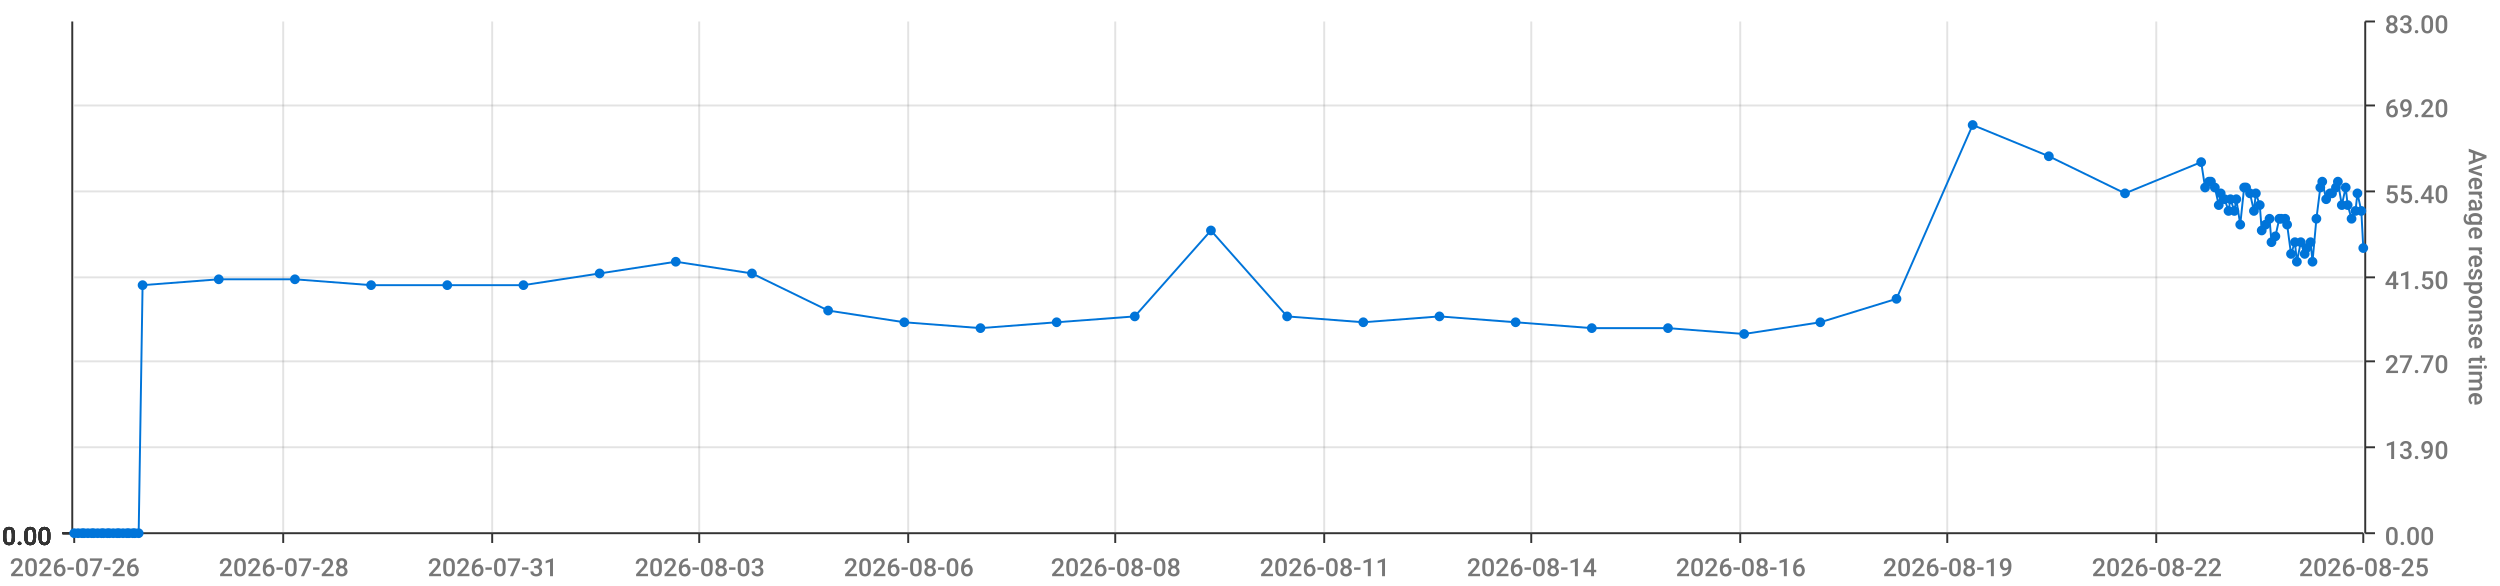
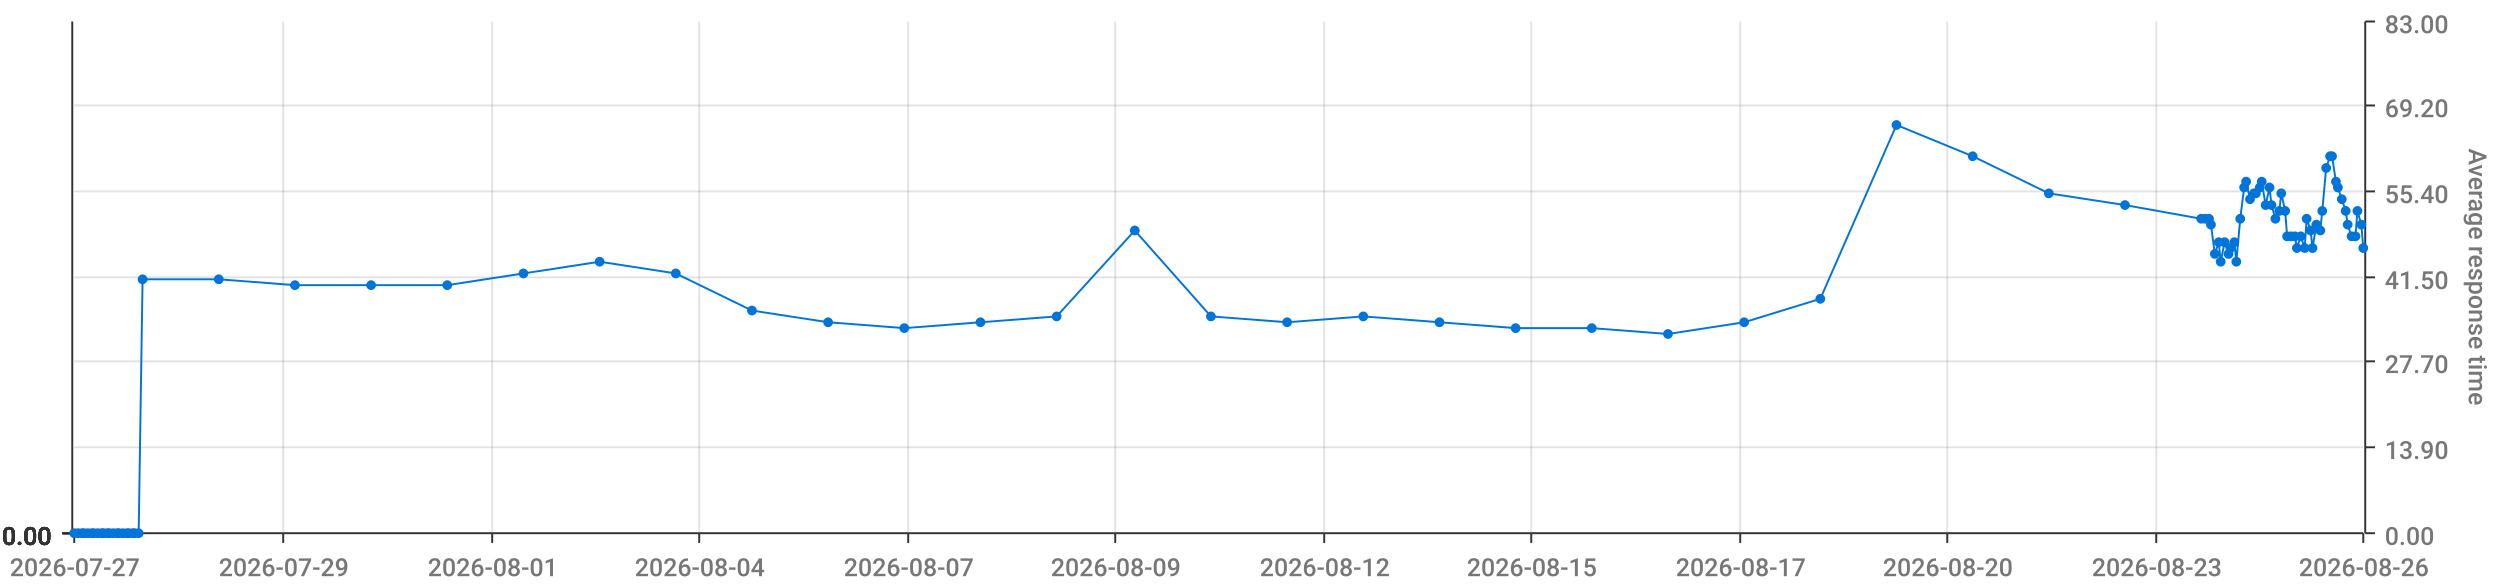
<svg xmlns="http://www.w3.org/2000/svg" viewBox="0 0 1280 300">
  <path d="M 0 0 L 1280 0 L 1280 300 L 0 300 L 0 0" style="stroke-width:0;stroke:rgba(255,255,255,1.0);fill:rgba(255,255,255,0.0)" />
  <path d="M 38 11 L 1210 11 L 1210 273 L 38 273 L 38 11" style="stroke-width:0;stroke:rgba(255,255,255,1.0);fill:rgba(255,255,255,0.0)" />
  <path d="M 38 273 L 1210 273" style="stroke-width:1;stroke:rgba(51,51,51,1.0);fill:rgba(255,255,255,0.0)" />
  <path d="M 38 273 L 38 278" style="stroke-width:1;stroke:rgba(51,51,51,1.0);fill:rgba(255,255,255,0.0)" />
-   <text x="5" y="295" style="stroke-width:0;stroke:none;fill:rgba(119,119,119,1.0);font-size:12.8px;font-family:'Roboto Medium',sans-serif">2026-07-26</text>
+   <text x="5" y="295" style="stroke-width:0;stroke:none;fill:rgba(119,119,119,1.0);font-size:12.8px;font-family:'Roboto Medium',sans-serif">2026-07-27</text>
  <path d="M 145 273 L 145 278" style="stroke-width:1;stroke:rgba(51,51,51,1.0);fill:rgba(255,255,255,0.0)" />
-   <text x="112" y="295" style="stroke-width:0;stroke:none;fill:rgba(119,119,119,1.0);font-size:12.8px;font-family:'Roboto Medium',sans-serif">2026-07-28</text>
+   <text x="112" y="295" style="stroke-width:0;stroke:none;fill:rgba(119,119,119,1.0);font-size:12.8px;font-family:'Roboto Medium',sans-serif">2026-07-29</text>
  <path d="M 252 273 L 252 278" style="stroke-width:1;stroke:rgba(51,51,51,1.0);fill:rgba(255,255,255,0.0)" />
-   <text x="219" y="295" style="stroke-width:0;stroke:none;fill:rgba(119,119,119,1.0);font-size:12.8px;font-family:'Roboto Medium',sans-serif">2026-07-31</text>
+   <text x="219" y="295" style="stroke-width:0;stroke:none;fill:rgba(119,119,119,1.0);font-size:12.8px;font-family:'Roboto Medium',sans-serif">2026-08-01</text>
  <path d="M 358 273 L 358 278" style="stroke-width:1;stroke:rgba(51,51,51,1.0);fill:rgba(255,255,255,0.0)" />
-   <text x="325" y="295" style="stroke-width:0;stroke:none;fill:rgba(119,119,119,1.0);font-size:12.8px;font-family:'Roboto Medium',sans-serif">2026-08-03</text>
+   <text x="325" y="295" style="stroke-width:0;stroke:none;fill:rgba(119,119,119,1.0);font-size:12.8px;font-family:'Roboto Medium',sans-serif">2026-08-04</text>
  <path d="M 465 273 L 465 278" style="stroke-width:1;stroke:rgba(51,51,51,1.0);fill:rgba(255,255,255,0.0)" />
-   <text x="432" y="295" style="stroke-width:0;stroke:none;fill:rgba(119,119,119,1.0);font-size:12.8px;font-family:'Roboto Medium',sans-serif">2026-08-06</text>
+   <text x="432" y="295" style="stroke-width:0;stroke:none;fill:rgba(119,119,119,1.0);font-size:12.8px;font-family:'Roboto Medium',sans-serif">2026-08-07</text>
  <path d="M 571 273 L 571 278" style="stroke-width:1;stroke:rgba(51,51,51,1.0);fill:rgba(255,255,255,0.0)" />
-   <text x="538" y="295" style="stroke-width:0;stroke:none;fill:rgba(119,119,119,1.0);font-size:12.8px;font-family:'Roboto Medium',sans-serif">2026-08-08</text>
+   <text x="538" y="295" style="stroke-width:0;stroke:none;fill:rgba(119,119,119,1.0);font-size:12.8px;font-family:'Roboto Medium',sans-serif">2026-08-09</text>
  <path d="M 678 273 L 678 278" style="stroke-width:1;stroke:rgba(51,51,51,1.0);fill:rgba(255,255,255,0.0)" />
-   <text x="645" y="295" style="stroke-width:0;stroke:none;fill:rgba(119,119,119,1.0);font-size:12.8px;font-family:'Roboto Medium',sans-serif">2026-08-11</text>
+   <text x="645" y="295" style="stroke-width:0;stroke:none;fill:rgba(119,119,119,1.0);font-size:12.8px;font-family:'Roboto Medium',sans-serif">2026-08-12</text>
  <path d="M 784 273 L 784 278" style="stroke-width:1;stroke:rgba(51,51,51,1.0);fill:rgba(255,255,255,0.0)" />
-   <text x="751" y="295" style="stroke-width:0;stroke:none;fill:rgba(119,119,119,1.0);font-size:12.8px;font-family:'Roboto Medium',sans-serif">2026-08-14</text>
+   <text x="751" y="295" style="stroke-width:0;stroke:none;fill:rgba(119,119,119,1.0);font-size:12.8px;font-family:'Roboto Medium',sans-serif">2026-08-15</text>
  <path d="M 891 273 L 891 278" style="stroke-width:1;stroke:rgba(51,51,51,1.0);fill:rgba(255,255,255,0.0)" />
-   <text x="858" y="295" style="stroke-width:0;stroke:none;fill:rgba(119,119,119,1.0);font-size:12.8px;font-family:'Roboto Medium',sans-serif">2026-08-16</text>
+   <text x="858" y="295" style="stroke-width:0;stroke:none;fill:rgba(119,119,119,1.0);font-size:12.8px;font-family:'Roboto Medium',sans-serif">2026-08-17</text>
  <path d="M 997 273 L 997 278" style="stroke-width:1;stroke:rgba(51,51,51,1.0);fill:rgba(255,255,255,0.0)" />
-   <text x="964" y="295" style="stroke-width:0;stroke:none;fill:rgba(119,119,119,1.0);font-size:12.8px;font-family:'Roboto Medium',sans-serif">2026-08-19</text>
+   <text x="964" y="295" style="stroke-width:0;stroke:none;fill:rgba(119,119,119,1.0);font-size:12.8px;font-family:'Roboto Medium',sans-serif">2026-08-20</text>
  <path d="M 1104 273 L 1104 278" style="stroke-width:1;stroke:rgba(51,51,51,1.0);fill:rgba(255,255,255,0.0)" />
-   <text x="1071" y="295" style="stroke-width:0;stroke:none;fill:rgba(119,119,119,1.0);font-size:12.8px;font-family:'Roboto Medium',sans-serif">2026-08-22</text>
+   <text x="1071" y="295" style="stroke-width:0;stroke:none;fill:rgba(119,119,119,1.0);font-size:12.8px;font-family:'Roboto Medium',sans-serif">2026-08-23</text>
  <path d="M 1210 273 L 1210 278" style="stroke-width:1;stroke:rgba(51,51,51,1.0);fill:rgba(255,255,255,0.0)" />
-   <text x="1177" y="295" style="stroke-width:0;stroke:none;fill:rgba(119,119,119,1.0);font-size:12.8px;font-family:'Roboto Medium',sans-serif">2026-08-25</text>
+   <text x="1177" y="295" style="stroke-width:0;stroke:none;fill:rgba(119,119,119,1.0);font-size:12.8px;font-family:'Roboto Medium',sans-serif">2026-08-26</text>
  <path d="M 145 273 L 145 11" style="stroke-width:1;stroke:rgba(119,119,119,0.2);fill:none" />
  <path d="M 252 273 L 252 11" style="stroke-width:1;stroke:rgba(119,119,119,0.2);fill:none" />
  <path d="M 358 273 L 358 11" style="stroke-width:1;stroke:rgba(119,119,119,0.2);fill:none" />
  <path d="M 465 273 L 465 11" style="stroke-width:1;stroke:rgba(119,119,119,0.2);fill:none" />
  <path d="M 571 273 L 571 11" style="stroke-width:1;stroke:rgba(119,119,119,0.2);fill:none" />
  <path d="M 678 273 L 678 11" style="stroke-width:1;stroke:rgba(119,119,119,0.2);fill:none" />
  <path d="M 784 273 L 784 11" style="stroke-width:1;stroke:rgba(119,119,119,0.2);fill:none" />
  <path d="M 891 273 L 891 11" style="stroke-width:1;stroke:rgba(119,119,119,0.2);fill:none" />
  <path d="M 997 273 L 997 11" style="stroke-width:1;stroke:rgba(119,119,119,0.2);fill:none" />
  <path d="M 1104 273 L 1104 11" style="stroke-width:1;stroke:rgba(119,119,119,0.2);fill:none" />
  <path d="M 1211 273 L 1211 11" style="stroke-width:1;stroke:rgba(51,51,51,1.0);fill:rgba(255,255,255,0.0)" />
  <path d="M 1211 273 L 1216 273" style="stroke-width:1;stroke:rgba(51,51,51,1.0);fill:rgba(255,255,255,0.0)" />
  <text x="1221" y="279" style="stroke-width:0;stroke:none;fill:rgba(119,119,119,1.0);font-size:12.8px;font-family:'Roboto Medium',sans-serif">0.00</text>
  <path d="M 1211 229 L 1216 229" style="stroke-width:1;stroke:rgba(51,51,51,1.0);fill:rgba(255,255,255,0.0)" />
  <text x="1221" y="235" style="stroke-width:0;stroke:none;fill:rgba(119,119,119,1.0);font-size:12.8px;font-family:'Roboto Medium',sans-serif">13.90</text>
  <path d="M 1211 185 L 1216 185" style="stroke-width:1;stroke:rgba(51,51,51,1.0);fill:rgba(255,255,255,0.0)" />
  <text x="1221" y="191" style="stroke-width:0;stroke:none;fill:rgba(119,119,119,1.0);font-size:12.8px;font-family:'Roboto Medium',sans-serif">27.70</text>
  <path d="M 1211 142 L 1216 142" style="stroke-width:1;stroke:rgba(51,51,51,1.0);fill:rgba(255,255,255,0.0)" />
  <text x="1221" y="148" style="stroke-width:0;stroke:none;fill:rgba(119,119,119,1.0);font-size:12.8px;font-family:'Roboto Medium',sans-serif">41.50</text>
  <path d="M 1211 98 L 1216 98" style="stroke-width:1;stroke:rgba(51,51,51,1.0);fill:rgba(255,255,255,0.0)" />
  <text x="1221" y="104" style="stroke-width:0;stroke:none;fill:rgba(119,119,119,1.0);font-size:12.8px;font-family:'Roboto Medium',sans-serif">55.40</text>
  <path d="M 1211 54 L 1216 54" style="stroke-width:1;stroke:rgba(51,51,51,1.0);fill:rgba(255,255,255,0.0)" />
  <text x="1221" y="60" style="stroke-width:0;stroke:none;fill:rgba(119,119,119,1.0);font-size:12.8px;font-family:'Roboto Medium',sans-serif">69.20</text>
  <path d="M 1211 11 L 1216 11" style="stroke-width:1;stroke:rgba(51,51,51,1.0);fill:rgba(255,255,255,0.0)" />
  <text x="1221" y="17" style="stroke-width:0;stroke:none;fill:rgba(119,119,119,1.0);font-size:12.8px;font-family:'Roboto Medium',sans-serif">83.00</text>
  <text x="1264" y="76" style="stroke-width:0;stroke:none;fill:rgba(119,119,119,1.0);font-size:12.8px;font-family:'Roboto Medium',sans-serif" transform="rotate(90.00,1264,76)">Average response time</text>
  <path d="M 38 273 L 1210 273" style="stroke-width:0;stroke:rgba(255,255,255,0.0);fill:none" />
  <path d="M 38 229 L 1210 229" style="stroke-width:1;stroke:rgba(119,119,119,0.2);fill:none" />
  <path d="M 38 185 L 1210 185" style="stroke-width:1;stroke:rgba(119,119,119,0.2);fill:none" />
  <path d="M 38 142 L 1210 142" style="stroke-width:1;stroke:rgba(119,119,119,0.2);fill:none" />
  <path d="M 38 98 L 1210 98" style="stroke-width:1;stroke:rgba(119,119,119,0.2);fill:none" />
  <path d="M 38 54 L 1210 54" style="stroke-width:1;stroke:rgba(119,119,119,0.2);fill:none" />
  <path d="M 37 273 L 37 11" style="stroke-width:1;stroke:rgba(51,51,51,1.0);fill:rgba(255,255,255,0.0)" />
  <path d="M 37 273 L 32 273" style="stroke-width:1;stroke:rgba(51,51,51,1.0);fill:rgba(255,255,255,0.0)" />
  <text x="1" y="279" style="stroke-width:0;stroke:none;fill:rgba(51,51,51,1.0);font-size:12.8px;font-family:'Roboto Medium',sans-serif">0.00</text>
  <path d="M 37 273 L 32 273" style="stroke-width:1;stroke:rgba(51,51,51,1.0);fill:rgba(255,255,255,0.0)" />
  <text x="1" y="279" style="stroke-width:0;stroke:none;fill:rgba(51,51,51,1.0);font-size:12.8px;font-family:'Roboto Medium',sans-serif">0.00</text>
  <path d="M 37 273 L 32 273" style="stroke-width:1;stroke:rgba(51,51,51,1.0);fill:rgba(255,255,255,0.0)" />
  <text x="1" y="279" style="stroke-width:0;stroke:none;fill:rgba(51,51,51,1.0);font-size:12.8px;font-family:'Roboto Medium',sans-serif">0.00</text>
  <path d="M 37 273 L 32 273" style="stroke-width:1;stroke:rgba(51,51,51,1.0);fill:rgba(255,255,255,0.0)" />
  <text x="1" y="279" style="stroke-width:0;stroke:none;fill:rgba(51,51,51,1.0);font-size:12.8px;font-family:'Roboto Medium',sans-serif">0.00</text>
  <path d="M 37 273 L 32 273" style="stroke-width:1;stroke:rgba(51,51,51,1.0);fill:rgba(255,255,255,0.0)" />
  <text x="1" y="279" style="stroke-width:0;stroke:none;fill:rgba(51,51,51,1.0);font-size:12.8px;font-family:'Roboto Medium',sans-serif">0.00</text>
  <path d="M 37 273 L 32 273" style="stroke-width:1;stroke:rgba(51,51,51,1.0);fill:rgba(255,255,255,0.0)" />
  <text x="1" y="279" style="stroke-width:0;stroke:none;fill:rgba(51,51,51,1.0);font-size:12.8px;font-family:'Roboto Medium',sans-serif">0.00</text>
  <path d="M 37 273 L 32 273" style="stroke-width:1;stroke:rgba(51,51,51,1.0);fill:rgba(255,255,255,0.0)" />
  <text x="1" y="279" style="stroke-width:0;stroke:none;fill:rgba(51,51,51,1.0);font-size:12.8px;font-family:'Roboto Medium',sans-serif">0.00</text>
  <path d="M 38 273 L 1210 273" style="stroke-width:0;stroke:rgba(255,255,255,0.0);fill:none" />
  <path d="M 38 273 L 1210 273" style="stroke-width:0;stroke:rgba(255,255,255,0.0);fill:none" />
  <path d="M 38 273 L 1210 273" style="stroke-width:0;stroke:rgba(255,255,255,0.0);fill:none" />
  <path d="M 38 273 L 1210 273" style="stroke-width:0;stroke:rgba(255,255,255,0.0);fill:none" />
  <path d="M 38 273 L 1210 273" style="stroke-width:0;stroke:rgba(255,255,255,0.0);fill:none" />
  <path d="M 38 273 L 1210 273" style="stroke-width:0;stroke:rgba(255,255,255,0.0);fill:none" />
-   <path d="M 38 273 L 40 273 L 42 273 L 43 273 L 45 273 L 47 273 L 48 273 L 50 273 L 52 273 L 53 273 L 55 273 L 56 273 L 58 273 L 60 273 L 61 273 L 63 273 L 65 273 L 66 273 L 68 273 L 69 273 L 71 273 L 73 146 L 112 143 L 151 143 L 190 146 L 229 146 L 268 146 L 307 140 L 346 134 L 385 140 L 424 159 L 463 165 L 502 168 L 541 165 L 581 162 L 620 118 L 659 162 L 698 165 L 737 162 L 776 165 L 815 168 L 854 168 L 893 171 L 932 165 L 971 153 L 1010 64 L 1049 80 L 1088 99 L 1127 83 L 1129 96 L 1131 93 L 1132 93 L 1134 96 L 1136 105 L 1137 99 L 1139 102 L 1141 108 L 1142 102 L 1144 108 L 1145 102 L 1147 115 L 1149 96 L 1150 96 L 1152 99 L 1154 108 L 1155 99 L 1157 105 L 1158 118 L 1160 115 L 1162 112 L 1163 124 L 1165 121 L 1167 112 L 1168 112 L 1170 112 L 1171 115 L 1173 130 L 1175 124 L 1176 134 L 1178 124 L 1180 130 L 1181 127 L 1183 124 L 1184 134 L 1186 112 L 1188 96 L 1189 93 L 1191 102 L 1193 99 L 1194 99 L 1196 96 L 1197 93 L 1199 105 L 1201 96 L 1202 105 L 1204 112 L 1206 108 L 1207 99 L 1209 108 L 1210 127" style="stroke-width:1;stroke:rgba(0,116,217,1.0);fill:rgba(255,255,255,0.0)" />
+   <path d="M 38 273 L 40 273 L 42 273 L 43 273 L 45 273 L 47 273 L 48 273 L 50 273 L 52 273 L 53 273 L 55 273 L 56 273 L 58 273 L 60 273 L 61 273 L 63 273 L 65 273 L 66 273 L 68 273 L 69 273 L 71 273 L 73 143 L 112 143 L 151 146 L 190 146 L 229 146 L 268 140 L 307 134 L 346 140 L 385 159 L 424 165 L 463 168 L 502 165 L 541 162 L 581 118 L 620 162 L 659 165 L 698 162 L 737 165 L 776 168 L 815 168 L 854 171 L 893 165 L 932 153 L 971 64 L 1010 80 L 1049 99 L 1088 105 L 1127 112 L 1129 112 L 1131 112 L 1132 115 L 1134 130 L 1136 124 L 1137 134 L 1139 124 L 1141 130 L 1142 127 L 1144 124 L 1145 134 L 1147 112 L 1149 96 L 1150 93 L 1152 102 L 1154 99 L 1155 99 L 1157 96 L 1158 93 L 1160 105 L 1162 96 L 1163 105 L 1165 112 L 1167 108 L 1168 99 L 1170 108 L 1171 121 L 1173 121 L 1175 121 L 1176 127 L 1178 121 L 1180 127 L 1181 112 L 1183 118 L 1184 127 L 1186 115 L 1188 118 L 1189 108 L 1191 86 L 1193 80 L 1194 80 L 1196 93 L 1197 96 L 1199 102 L 1201 108 L 1202 115 L 1204 121 L 1206 121 L 1207 108 L 1209 115 L 1210 127" style="stroke-width:1;stroke:rgba(0,116,217,1.0);fill:rgba(255,255,255,0.0)" />
  <circle cx="38" cy="273" r="2" style="stroke-width:1;stroke:rgba(0,116,217,1.0);fill:rgba(0,116,217,1.0)" />
  <path d="" style="stroke-width:1;stroke:rgba(0,116,217,1.0);fill:rgba(0,116,217,1.0)" />
  <circle cx="40" cy="273" r="2" style="stroke-width:1;stroke:rgba(0,116,217,1.0);fill:rgba(0,116,217,1.0)" />
  <path d="" style="stroke-width:1;stroke:rgba(0,116,217,1.0);fill:rgba(0,116,217,1.0)" />
  <circle cx="42" cy="273" r="2" style="stroke-width:1;stroke:rgba(0,116,217,1.0);fill:rgba(0,116,217,1.0)" />
  <path d="" style="stroke-width:1;stroke:rgba(0,116,217,1.0);fill:rgba(0,116,217,1.0)" />
  <circle cx="43" cy="273" r="2" style="stroke-width:1;stroke:rgba(0,116,217,1.0);fill:rgba(0,116,217,1.0)" />
  <path d="" style="stroke-width:1;stroke:rgba(0,116,217,1.0);fill:rgba(0,116,217,1.0)" />
  <circle cx="45" cy="273" r="2" style="stroke-width:1;stroke:rgba(0,116,217,1.0);fill:rgba(0,116,217,1.0)" />
  <path d="" style="stroke-width:1;stroke:rgba(0,116,217,1.0);fill:rgba(0,116,217,1.0)" />
  <circle cx="47" cy="273" r="2" style="stroke-width:1;stroke:rgba(0,116,217,1.0);fill:rgba(0,116,217,1.0)" />
  <path d="" style="stroke-width:1;stroke:rgba(0,116,217,1.0);fill:rgba(0,116,217,1.0)" />
  <circle cx="48" cy="273" r="2" style="stroke-width:1;stroke:rgba(0,116,217,1.0);fill:rgba(0,116,217,1.0)" />
  <path d="" style="stroke-width:1;stroke:rgba(0,116,217,1.0);fill:rgba(0,116,217,1.0)" />
  <circle cx="50" cy="273" r="2" style="stroke-width:1;stroke:rgba(0,116,217,1.0);fill:rgba(0,116,217,1.0)" />
  <path d="" style="stroke-width:1;stroke:rgba(0,116,217,1.0);fill:rgba(0,116,217,1.0)" />
  <circle cx="52" cy="273" r="2" style="stroke-width:1;stroke:rgba(0,116,217,1.0);fill:rgba(0,116,217,1.0)" />
  <path d="" style="stroke-width:1;stroke:rgba(0,116,217,1.0);fill:rgba(0,116,217,1.0)" />
  <circle cx="53" cy="273" r="2" style="stroke-width:1;stroke:rgba(0,116,217,1.0);fill:rgba(0,116,217,1.0)" />
  <path d="" style="stroke-width:1;stroke:rgba(0,116,217,1.0);fill:rgba(0,116,217,1.0)" />
  <circle cx="55" cy="273" r="2" style="stroke-width:1;stroke:rgba(0,116,217,1.0);fill:rgba(0,116,217,1.0)" />
  <path d="" style="stroke-width:1;stroke:rgba(0,116,217,1.0);fill:rgba(0,116,217,1.0)" />
  <circle cx="56" cy="273" r="2" style="stroke-width:1;stroke:rgba(0,116,217,1.0);fill:rgba(0,116,217,1.0)" />
  <path d="" style="stroke-width:1;stroke:rgba(0,116,217,1.0);fill:rgba(0,116,217,1.0)" />
  <circle cx="58" cy="273" r="2" style="stroke-width:1;stroke:rgba(0,116,217,1.0);fill:rgba(0,116,217,1.0)" />
  <path d="" style="stroke-width:1;stroke:rgba(0,116,217,1.0);fill:rgba(0,116,217,1.0)" />
  <circle cx="60" cy="273" r="2" style="stroke-width:1;stroke:rgba(0,116,217,1.0);fill:rgba(0,116,217,1.0)" />
  <path d="" style="stroke-width:1;stroke:rgba(0,116,217,1.0);fill:rgba(0,116,217,1.0)" />
  <circle cx="61" cy="273" r="2" style="stroke-width:1;stroke:rgba(0,116,217,1.0);fill:rgba(0,116,217,1.0)" />
  <path d="" style="stroke-width:1;stroke:rgba(0,116,217,1.0);fill:rgba(0,116,217,1.0)" />
  <circle cx="63" cy="273" r="2" style="stroke-width:1;stroke:rgba(0,116,217,1.0);fill:rgba(0,116,217,1.0)" />
  <path d="" style="stroke-width:1;stroke:rgba(0,116,217,1.0);fill:rgba(0,116,217,1.0)" />
  <circle cx="65" cy="273" r="2" style="stroke-width:1;stroke:rgba(0,116,217,1.0);fill:rgba(0,116,217,1.0)" />
  <path d="" style="stroke-width:1;stroke:rgba(0,116,217,1.0);fill:rgba(0,116,217,1.0)" />
  <circle cx="66" cy="273" r="2" style="stroke-width:1;stroke:rgba(0,116,217,1.0);fill:rgba(0,116,217,1.0)" />
  <path d="" style="stroke-width:1;stroke:rgba(0,116,217,1.0);fill:rgba(0,116,217,1.0)" />
  <circle cx="68" cy="273" r="2" style="stroke-width:1;stroke:rgba(0,116,217,1.0);fill:rgba(0,116,217,1.0)" />
  <path d="" style="stroke-width:1;stroke:rgba(0,116,217,1.0);fill:rgba(0,116,217,1.0)" />
  <circle cx="69" cy="273" r="2" style="stroke-width:1;stroke:rgba(0,116,217,1.0);fill:rgba(0,116,217,1.0)" />
  <path d="" style="stroke-width:1;stroke:rgba(0,116,217,1.0);fill:rgba(0,116,217,1.0)" />
  <circle cx="71" cy="273" r="2" style="stroke-width:1;stroke:rgba(0,116,217,1.0);fill:rgba(0,116,217,1.0)" />
  <path d="" style="stroke-width:1;stroke:rgba(0,116,217,1.0);fill:rgba(0,116,217,1.0)" />
-   <circle cx="73" cy="146" r="2" style="stroke-width:1;stroke:rgba(0,116,217,1.0);fill:rgba(0,116,217,1.0)" />
+   <circle cx="73" cy="143" r="2" style="stroke-width:1;stroke:rgba(0,116,217,1.0);fill:rgba(0,116,217,1.0)" />
  <path d="" style="stroke-width:1;stroke:rgba(0,116,217,1.0);fill:rgba(0,116,217,1.0)" />
  <circle cx="112" cy="143" r="2" style="stroke-width:1;stroke:rgba(0,116,217,1.0);fill:rgba(0,116,217,1.0)" />
  <path d="" style="stroke-width:1;stroke:rgba(0,116,217,1.0);fill:rgba(0,116,217,1.0)" />
-   <circle cx="151" cy="143" r="2" style="stroke-width:1;stroke:rgba(0,116,217,1.0);fill:rgba(0,116,217,1.0)" />
+   <circle cx="151" cy="146" r="2" style="stroke-width:1;stroke:rgba(0,116,217,1.0);fill:rgba(0,116,217,1.0)" />
  <path d="" style="stroke-width:1;stroke:rgba(0,116,217,1.0);fill:rgba(0,116,217,1.0)" />
  <circle cx="190" cy="146" r="2" style="stroke-width:1;stroke:rgba(0,116,217,1.0);fill:rgba(0,116,217,1.0)" />
  <path d="" style="stroke-width:1;stroke:rgba(0,116,217,1.0);fill:rgba(0,116,217,1.0)" />
  <circle cx="229" cy="146" r="2" style="stroke-width:1;stroke:rgba(0,116,217,1.0);fill:rgba(0,116,217,1.0)" />
  <path d="" style="stroke-width:1;stroke:rgba(0,116,217,1.0);fill:rgba(0,116,217,1.0)" />
-   <circle cx="268" cy="146" r="2" style="stroke-width:1;stroke:rgba(0,116,217,1.0);fill:rgba(0,116,217,1.0)" />
-   <path d="" style="stroke-width:1;stroke:rgba(0,116,217,1.0);fill:rgba(0,116,217,1.0)" />
-   <circle cx="307" cy="140" r="2" style="stroke-width:1;stroke:rgba(0,116,217,1.0);fill:rgba(0,116,217,1.0)" />
-   <path d="" style="stroke-width:1;stroke:rgba(0,116,217,1.0);fill:rgba(0,116,217,1.0)" />
-   <circle cx="346" cy="134" r="2" style="stroke-width:1;stroke:rgba(0,116,217,1.0);fill:rgba(0,116,217,1.0)" />
-   <path d="" style="stroke-width:1;stroke:rgba(0,116,217,1.0);fill:rgba(0,116,217,1.0)" />
-   <circle cx="385" cy="140" r="2" style="stroke-width:1;stroke:rgba(0,116,217,1.0);fill:rgba(0,116,217,1.0)" />
-   <path d="" style="stroke-width:1;stroke:rgba(0,116,217,1.0);fill:rgba(0,116,217,1.0)" />
-   <circle cx="424" cy="159" r="2" style="stroke-width:1;stroke:rgba(0,116,217,1.0);fill:rgba(0,116,217,1.0)" />
-   <path d="" style="stroke-width:1;stroke:rgba(0,116,217,1.0);fill:rgba(0,116,217,1.0)" />
-   <circle cx="463" cy="165" r="2" style="stroke-width:1;stroke:rgba(0,116,217,1.0);fill:rgba(0,116,217,1.0)" />
-   <path d="" style="stroke-width:1;stroke:rgba(0,116,217,1.0);fill:rgba(0,116,217,1.0)" />
-   <circle cx="502" cy="168" r="2" style="stroke-width:1;stroke:rgba(0,116,217,1.0);fill:rgba(0,116,217,1.0)" />
-   <path d="" style="stroke-width:1;stroke:rgba(0,116,217,1.0);fill:rgba(0,116,217,1.0)" />
-   <circle cx="541" cy="165" r="2" style="stroke-width:1;stroke:rgba(0,116,217,1.0);fill:rgba(0,116,217,1.0)" />
-   <path d="" style="stroke-width:1;stroke:rgba(0,116,217,1.0);fill:rgba(0,116,217,1.0)" />
-   <circle cx="581" cy="162" r="2" style="stroke-width:1;stroke:rgba(0,116,217,1.0);fill:rgba(0,116,217,1.0)" />
-   <path d="" style="stroke-width:1;stroke:rgba(0,116,217,1.0);fill:rgba(0,116,217,1.0)" />
-   <circle cx="620" cy="118" r="2" style="stroke-width:1;stroke:rgba(0,116,217,1.0);fill:rgba(0,116,217,1.0)" />
-   <path d="" style="stroke-width:1;stroke:rgba(0,116,217,1.0);fill:rgba(0,116,217,1.0)" />
-   <circle cx="659" cy="162" r="2" style="stroke-width:1;stroke:rgba(0,116,217,1.0);fill:rgba(0,116,217,1.0)" />
-   <path d="" style="stroke-width:1;stroke:rgba(0,116,217,1.0);fill:rgba(0,116,217,1.0)" />
-   <circle cx="698" cy="165" r="2" style="stroke-width:1;stroke:rgba(0,116,217,1.0);fill:rgba(0,116,217,1.0)" />
-   <path d="" style="stroke-width:1;stroke:rgba(0,116,217,1.0);fill:rgba(0,116,217,1.0)" />
-   <circle cx="737" cy="162" r="2" style="stroke-width:1;stroke:rgba(0,116,217,1.0);fill:rgba(0,116,217,1.0)" />
-   <path d="" style="stroke-width:1;stroke:rgba(0,116,217,1.0);fill:rgba(0,116,217,1.0)" />
-   <circle cx="776" cy="165" r="2" style="stroke-width:1;stroke:rgba(0,116,217,1.0);fill:rgba(0,116,217,1.0)" />
+   <circle cx="268" cy="140" r="2" style="stroke-width:1;stroke:rgba(0,116,217,1.0);fill:rgba(0,116,217,1.0)" />
+   <path d="" style="stroke-width:1;stroke:rgba(0,116,217,1.0);fill:rgba(0,116,217,1.0)" />
+   <circle cx="307" cy="134" r="2" style="stroke-width:1;stroke:rgba(0,116,217,1.0);fill:rgba(0,116,217,1.0)" />
+   <path d="" style="stroke-width:1;stroke:rgba(0,116,217,1.0);fill:rgba(0,116,217,1.0)" />
+   <circle cx="346" cy="140" r="2" style="stroke-width:1;stroke:rgba(0,116,217,1.0);fill:rgba(0,116,217,1.0)" />
+   <path d="" style="stroke-width:1;stroke:rgba(0,116,217,1.0);fill:rgba(0,116,217,1.0)" />
+   <circle cx="385" cy="159" r="2" style="stroke-width:1;stroke:rgba(0,116,217,1.0);fill:rgba(0,116,217,1.0)" />
+   <path d="" style="stroke-width:1;stroke:rgba(0,116,217,1.0);fill:rgba(0,116,217,1.0)" />
+   <circle cx="424" cy="165" r="2" style="stroke-width:1;stroke:rgba(0,116,217,1.0);fill:rgba(0,116,217,1.0)" />
+   <path d="" style="stroke-width:1;stroke:rgba(0,116,217,1.0);fill:rgba(0,116,217,1.0)" />
+   <circle cx="463" cy="168" r="2" style="stroke-width:1;stroke:rgba(0,116,217,1.0);fill:rgba(0,116,217,1.0)" />
+   <path d="" style="stroke-width:1;stroke:rgba(0,116,217,1.0);fill:rgba(0,116,217,1.0)" />
+   <circle cx="502" cy="165" r="2" style="stroke-width:1;stroke:rgba(0,116,217,1.0);fill:rgba(0,116,217,1.0)" />
+   <path d="" style="stroke-width:1;stroke:rgba(0,116,217,1.0);fill:rgba(0,116,217,1.0)" />
+   <circle cx="541" cy="162" r="2" style="stroke-width:1;stroke:rgba(0,116,217,1.0);fill:rgba(0,116,217,1.0)" />
+   <path d="" style="stroke-width:1;stroke:rgba(0,116,217,1.0);fill:rgba(0,116,217,1.0)" />
+   <circle cx="581" cy="118" r="2" style="stroke-width:1;stroke:rgba(0,116,217,1.0);fill:rgba(0,116,217,1.0)" />
+   <path d="" style="stroke-width:1;stroke:rgba(0,116,217,1.0);fill:rgba(0,116,217,1.0)" />
+   <circle cx="620" cy="162" r="2" style="stroke-width:1;stroke:rgba(0,116,217,1.0);fill:rgba(0,116,217,1.0)" />
+   <path d="" style="stroke-width:1;stroke:rgba(0,116,217,1.0);fill:rgba(0,116,217,1.0)" />
+   <circle cx="659" cy="165" r="2" style="stroke-width:1;stroke:rgba(0,116,217,1.0);fill:rgba(0,116,217,1.0)" />
+   <path d="" style="stroke-width:1;stroke:rgba(0,116,217,1.0);fill:rgba(0,116,217,1.0)" />
+   <circle cx="698" cy="162" r="2" style="stroke-width:1;stroke:rgba(0,116,217,1.0);fill:rgba(0,116,217,1.0)" />
+   <path d="" style="stroke-width:1;stroke:rgba(0,116,217,1.0);fill:rgba(0,116,217,1.0)" />
+   <circle cx="737" cy="165" r="2" style="stroke-width:1;stroke:rgba(0,116,217,1.0);fill:rgba(0,116,217,1.0)" />
+   <path d="" style="stroke-width:1;stroke:rgba(0,116,217,1.0);fill:rgba(0,116,217,1.0)" />
+   <circle cx="776" cy="168" r="2" style="stroke-width:1;stroke:rgba(0,116,217,1.0);fill:rgba(0,116,217,1.0)" />
  <path d="" style="stroke-width:1;stroke:rgba(0,116,217,1.0);fill:rgba(0,116,217,1.0)" />
  <circle cx="815" cy="168" r="2" style="stroke-width:1;stroke:rgba(0,116,217,1.0);fill:rgba(0,116,217,1.0)" />
  <path d="" style="stroke-width:1;stroke:rgba(0,116,217,1.0);fill:rgba(0,116,217,1.0)" />
-   <circle cx="854" cy="168" r="2" style="stroke-width:1;stroke:rgba(0,116,217,1.0);fill:rgba(0,116,217,1.0)" />
-   <path d="" style="stroke-width:1;stroke:rgba(0,116,217,1.0);fill:rgba(0,116,217,1.0)" />
-   <circle cx="893" cy="171" r="2" style="stroke-width:1;stroke:rgba(0,116,217,1.0);fill:rgba(0,116,217,1.0)" />
-   <path d="" style="stroke-width:1;stroke:rgba(0,116,217,1.0);fill:rgba(0,116,217,1.0)" />
-   <circle cx="932" cy="165" r="2" style="stroke-width:1;stroke:rgba(0,116,217,1.0);fill:rgba(0,116,217,1.0)" />
-   <path d="" style="stroke-width:1;stroke:rgba(0,116,217,1.0);fill:rgba(0,116,217,1.0)" />
-   <circle cx="971" cy="153" r="2" style="stroke-width:1;stroke:rgba(0,116,217,1.0);fill:rgba(0,116,217,1.0)" />
-   <path d="" style="stroke-width:1;stroke:rgba(0,116,217,1.0);fill:rgba(0,116,217,1.0)" />
-   <circle cx="1010" cy="64" r="2" style="stroke-width:1;stroke:rgba(0,116,217,1.0);fill:rgba(0,116,217,1.0)" />
-   <path d="" style="stroke-width:1;stroke:rgba(0,116,217,1.0);fill:rgba(0,116,217,1.0)" />
-   <circle cx="1049" cy="80" r="2" style="stroke-width:1;stroke:rgba(0,116,217,1.0);fill:rgba(0,116,217,1.0)" />
-   <path d="" style="stroke-width:1;stroke:rgba(0,116,217,1.0);fill:rgba(0,116,217,1.0)" />
-   <circle cx="1088" cy="99" r="2" style="stroke-width:1;stroke:rgba(0,116,217,1.0);fill:rgba(0,116,217,1.0)" />
-   <path d="" style="stroke-width:1;stroke:rgba(0,116,217,1.0);fill:rgba(0,116,217,1.0)" />
-   <circle cx="1127" cy="83" r="2" style="stroke-width:1;stroke:rgba(0,116,217,1.0);fill:rgba(0,116,217,1.0)" />
-   <path d="" style="stroke-width:1;stroke:rgba(0,116,217,1.0);fill:rgba(0,116,217,1.0)" />
-   <circle cx="1129" cy="96" r="2" style="stroke-width:1;stroke:rgba(0,116,217,1.0);fill:rgba(0,116,217,1.0)" />
-   <path d="" style="stroke-width:1;stroke:rgba(0,116,217,1.0);fill:rgba(0,116,217,1.0)" />
-   <circle cx="1131" cy="93" r="2" style="stroke-width:1;stroke:rgba(0,116,217,1.0);fill:rgba(0,116,217,1.0)" />
-   <path d="" style="stroke-width:1;stroke:rgba(0,116,217,1.0);fill:rgba(0,116,217,1.0)" />
-   <circle cx="1132" cy="93" r="2" style="stroke-width:1;stroke:rgba(0,116,217,1.0);fill:rgba(0,116,217,1.0)" />
-   <path d="" style="stroke-width:1;stroke:rgba(0,116,217,1.0);fill:rgba(0,116,217,1.0)" />
-   <circle cx="1134" cy="96" r="2" style="stroke-width:1;stroke:rgba(0,116,217,1.0);fill:rgba(0,116,217,1.0)" />
-   <path d="" style="stroke-width:1;stroke:rgba(0,116,217,1.0);fill:rgba(0,116,217,1.0)" />
-   <circle cx="1136" cy="105" r="2" style="stroke-width:1;stroke:rgba(0,116,217,1.0);fill:rgba(0,116,217,1.0)" />
-   <path d="" style="stroke-width:1;stroke:rgba(0,116,217,1.0);fill:rgba(0,116,217,1.0)" />
-   <circle cx="1137" cy="99" r="2" style="stroke-width:1;stroke:rgba(0,116,217,1.0);fill:rgba(0,116,217,1.0)" />
-   <path d="" style="stroke-width:1;stroke:rgba(0,116,217,1.0);fill:rgba(0,116,217,1.0)" />
-   <circle cx="1139" cy="102" r="2" style="stroke-width:1;stroke:rgba(0,116,217,1.0);fill:rgba(0,116,217,1.0)" />
-   <path d="" style="stroke-width:1;stroke:rgba(0,116,217,1.0);fill:rgba(0,116,217,1.0)" />
-   <circle cx="1141" cy="108" r="2" style="stroke-width:1;stroke:rgba(0,116,217,1.0);fill:rgba(0,116,217,1.0)" />
-   <path d="" style="stroke-width:1;stroke:rgba(0,116,217,1.0);fill:rgba(0,116,217,1.0)" />
-   <circle cx="1142" cy="102" r="2" style="stroke-width:1;stroke:rgba(0,116,217,1.0);fill:rgba(0,116,217,1.0)" />
-   <path d="" style="stroke-width:1;stroke:rgba(0,116,217,1.0);fill:rgba(0,116,217,1.0)" />
-   <circle cx="1144" cy="108" r="2" style="stroke-width:1;stroke:rgba(0,116,217,1.0);fill:rgba(0,116,217,1.0)" />
-   <path d="" style="stroke-width:1;stroke:rgba(0,116,217,1.0);fill:rgba(0,116,217,1.0)" />
-   <circle cx="1145" cy="102" r="2" style="stroke-width:1;stroke:rgba(0,116,217,1.0);fill:rgba(0,116,217,1.0)" />
-   <path d="" style="stroke-width:1;stroke:rgba(0,116,217,1.0);fill:rgba(0,116,217,1.0)" />
-   <circle cx="1147" cy="115" r="2" style="stroke-width:1;stroke:rgba(0,116,217,1.0);fill:rgba(0,116,217,1.0)" />
+   <circle cx="854" cy="171" r="2" style="stroke-width:1;stroke:rgba(0,116,217,1.0);fill:rgba(0,116,217,1.0)" />
+   <path d="" style="stroke-width:1;stroke:rgba(0,116,217,1.0);fill:rgba(0,116,217,1.0)" />
+   <circle cx="893" cy="165" r="2" style="stroke-width:1;stroke:rgba(0,116,217,1.0);fill:rgba(0,116,217,1.0)" />
+   <path d="" style="stroke-width:1;stroke:rgba(0,116,217,1.0);fill:rgba(0,116,217,1.0)" />
+   <circle cx="932" cy="153" r="2" style="stroke-width:1;stroke:rgba(0,116,217,1.0);fill:rgba(0,116,217,1.0)" />
+   <path d="" style="stroke-width:1;stroke:rgba(0,116,217,1.0);fill:rgba(0,116,217,1.0)" />
+   <circle cx="971" cy="64" r="2" style="stroke-width:1;stroke:rgba(0,116,217,1.0);fill:rgba(0,116,217,1.0)" />
+   <path d="" style="stroke-width:1;stroke:rgba(0,116,217,1.0);fill:rgba(0,116,217,1.0)" />
+   <circle cx="1010" cy="80" r="2" style="stroke-width:1;stroke:rgba(0,116,217,1.0);fill:rgba(0,116,217,1.0)" />
+   <path d="" style="stroke-width:1;stroke:rgba(0,116,217,1.0);fill:rgba(0,116,217,1.0)" />
+   <circle cx="1049" cy="99" r="2" style="stroke-width:1;stroke:rgba(0,116,217,1.0);fill:rgba(0,116,217,1.0)" />
+   <path d="" style="stroke-width:1;stroke:rgba(0,116,217,1.0);fill:rgba(0,116,217,1.0)" />
+   <circle cx="1088" cy="105" r="2" style="stroke-width:1;stroke:rgba(0,116,217,1.0);fill:rgba(0,116,217,1.0)" />
+   <path d="" style="stroke-width:1;stroke:rgba(0,116,217,1.0);fill:rgba(0,116,217,1.0)" />
+   <circle cx="1127" cy="112" r="2" style="stroke-width:1;stroke:rgba(0,116,217,1.0);fill:rgba(0,116,217,1.0)" />
+   <path d="" style="stroke-width:1;stroke:rgba(0,116,217,1.0);fill:rgba(0,116,217,1.0)" />
+   <circle cx="1129" cy="112" r="2" style="stroke-width:1;stroke:rgba(0,116,217,1.0);fill:rgba(0,116,217,1.0)" />
+   <path d="" style="stroke-width:1;stroke:rgba(0,116,217,1.0);fill:rgba(0,116,217,1.0)" />
+   <circle cx="1131" cy="112" r="2" style="stroke-width:1;stroke:rgba(0,116,217,1.0);fill:rgba(0,116,217,1.0)" />
+   <path d="" style="stroke-width:1;stroke:rgba(0,116,217,1.0);fill:rgba(0,116,217,1.0)" />
+   <circle cx="1132" cy="115" r="2" style="stroke-width:1;stroke:rgba(0,116,217,1.0);fill:rgba(0,116,217,1.0)" />
+   <path d="" style="stroke-width:1;stroke:rgba(0,116,217,1.0);fill:rgba(0,116,217,1.0)" />
+   <circle cx="1134" cy="130" r="2" style="stroke-width:1;stroke:rgba(0,116,217,1.0);fill:rgba(0,116,217,1.0)" />
+   <path d="" style="stroke-width:1;stroke:rgba(0,116,217,1.0);fill:rgba(0,116,217,1.0)" />
+   <circle cx="1136" cy="124" r="2" style="stroke-width:1;stroke:rgba(0,116,217,1.0);fill:rgba(0,116,217,1.0)" />
+   <path d="" style="stroke-width:1;stroke:rgba(0,116,217,1.0);fill:rgba(0,116,217,1.0)" />
+   <circle cx="1137" cy="134" r="2" style="stroke-width:1;stroke:rgba(0,116,217,1.0);fill:rgba(0,116,217,1.0)" />
+   <path d="" style="stroke-width:1;stroke:rgba(0,116,217,1.0);fill:rgba(0,116,217,1.0)" />
+   <circle cx="1139" cy="124" r="2" style="stroke-width:1;stroke:rgba(0,116,217,1.0);fill:rgba(0,116,217,1.0)" />
+   <path d="" style="stroke-width:1;stroke:rgba(0,116,217,1.0);fill:rgba(0,116,217,1.0)" />
+   <circle cx="1141" cy="130" r="2" style="stroke-width:1;stroke:rgba(0,116,217,1.0);fill:rgba(0,116,217,1.0)" />
+   <path d="" style="stroke-width:1;stroke:rgba(0,116,217,1.0);fill:rgba(0,116,217,1.0)" />
+   <circle cx="1142" cy="127" r="2" style="stroke-width:1;stroke:rgba(0,116,217,1.0);fill:rgba(0,116,217,1.0)" />
+   <path d="" style="stroke-width:1;stroke:rgba(0,116,217,1.0);fill:rgba(0,116,217,1.0)" />
+   <circle cx="1144" cy="124" r="2" style="stroke-width:1;stroke:rgba(0,116,217,1.0);fill:rgba(0,116,217,1.0)" />
+   <path d="" style="stroke-width:1;stroke:rgba(0,116,217,1.0);fill:rgba(0,116,217,1.0)" />
+   <circle cx="1145" cy="134" r="2" style="stroke-width:1;stroke:rgba(0,116,217,1.0);fill:rgba(0,116,217,1.0)" />
+   <path d="" style="stroke-width:1;stroke:rgba(0,116,217,1.0);fill:rgba(0,116,217,1.0)" />
+   <circle cx="1147" cy="112" r="2" style="stroke-width:1;stroke:rgba(0,116,217,1.0);fill:rgba(0,116,217,1.0)" />
  <path d="" style="stroke-width:1;stroke:rgba(0,116,217,1.0);fill:rgba(0,116,217,1.0)" />
  <circle cx="1149" cy="96" r="2" style="stroke-width:1;stroke:rgba(0,116,217,1.0);fill:rgba(0,116,217,1.0)" />
  <path d="" style="stroke-width:1;stroke:rgba(0,116,217,1.0);fill:rgba(0,116,217,1.0)" />
-   <circle cx="1150" cy="96" r="2" style="stroke-width:1;stroke:rgba(0,116,217,1.0);fill:rgba(0,116,217,1.0)" />
-   <path d="" style="stroke-width:1;stroke:rgba(0,116,217,1.0);fill:rgba(0,116,217,1.0)" />
-   <circle cx="1152" cy="99" r="2" style="stroke-width:1;stroke:rgba(0,116,217,1.0);fill:rgba(0,116,217,1.0)" />
-   <path d="" style="stroke-width:1;stroke:rgba(0,116,217,1.0);fill:rgba(0,116,217,1.0)" />
-   <circle cx="1154" cy="108" r="2" style="stroke-width:1;stroke:rgba(0,116,217,1.0);fill:rgba(0,116,217,1.0)" />
+   <circle cx="1150" cy="93" r="2" style="stroke-width:1;stroke:rgba(0,116,217,1.0);fill:rgba(0,116,217,1.0)" />
+   <path d="" style="stroke-width:1;stroke:rgba(0,116,217,1.0);fill:rgba(0,116,217,1.0)" />
+   <circle cx="1152" cy="102" r="2" style="stroke-width:1;stroke:rgba(0,116,217,1.0);fill:rgba(0,116,217,1.0)" />
+   <path d="" style="stroke-width:1;stroke:rgba(0,116,217,1.0);fill:rgba(0,116,217,1.0)" />
+   <circle cx="1154" cy="99" r="2" style="stroke-width:1;stroke:rgba(0,116,217,1.0);fill:rgba(0,116,217,1.0)" />
  <path d="" style="stroke-width:1;stroke:rgba(0,116,217,1.0);fill:rgba(0,116,217,1.0)" />
  <circle cx="1155" cy="99" r="2" style="stroke-width:1;stroke:rgba(0,116,217,1.0);fill:rgba(0,116,217,1.0)" />
  <path d="" style="stroke-width:1;stroke:rgba(0,116,217,1.0);fill:rgba(0,116,217,1.0)" />
-   <circle cx="1157" cy="105" r="2" style="stroke-width:1;stroke:rgba(0,116,217,1.0);fill:rgba(0,116,217,1.0)" />
-   <path d="" style="stroke-width:1;stroke:rgba(0,116,217,1.0);fill:rgba(0,116,217,1.0)" />
-   <circle cx="1158" cy="118" r="2" style="stroke-width:1;stroke:rgba(0,116,217,1.0);fill:rgba(0,116,217,1.0)" />
-   <path d="" style="stroke-width:1;stroke:rgba(0,116,217,1.0);fill:rgba(0,116,217,1.0)" />
-   <circle cx="1160" cy="115" r="2" style="stroke-width:1;stroke:rgba(0,116,217,1.0);fill:rgba(0,116,217,1.0)" />
-   <path d="" style="stroke-width:1;stroke:rgba(0,116,217,1.0);fill:rgba(0,116,217,1.0)" />
-   <circle cx="1162" cy="112" r="2" style="stroke-width:1;stroke:rgba(0,116,217,1.0);fill:rgba(0,116,217,1.0)" />
-   <path d="" style="stroke-width:1;stroke:rgba(0,116,217,1.0);fill:rgba(0,116,217,1.0)" />
-   <circle cx="1163" cy="124" r="2" style="stroke-width:1;stroke:rgba(0,116,217,1.0);fill:rgba(0,116,217,1.0)" />
-   <path d="" style="stroke-width:1;stroke:rgba(0,116,217,1.0);fill:rgba(0,116,217,1.0)" />
-   <circle cx="1165" cy="121" r="2" style="stroke-width:1;stroke:rgba(0,116,217,1.0);fill:rgba(0,116,217,1.0)" />
-   <path d="" style="stroke-width:1;stroke:rgba(0,116,217,1.0);fill:rgba(0,116,217,1.0)" />
-   <circle cx="1167" cy="112" r="2" style="stroke-width:1;stroke:rgba(0,116,217,1.0);fill:rgba(0,116,217,1.0)" />
-   <path d="" style="stroke-width:1;stroke:rgba(0,116,217,1.0);fill:rgba(0,116,217,1.0)" />
-   <circle cx="1168" cy="112" r="2" style="stroke-width:1;stroke:rgba(0,116,217,1.0);fill:rgba(0,116,217,1.0)" />
-   <path d="" style="stroke-width:1;stroke:rgba(0,116,217,1.0);fill:rgba(0,116,217,1.0)" />
-   <circle cx="1170" cy="112" r="2" style="stroke-width:1;stroke:rgba(0,116,217,1.0);fill:rgba(0,116,217,1.0)" />
-   <path d="" style="stroke-width:1;stroke:rgba(0,116,217,1.0);fill:rgba(0,116,217,1.0)" />
-   <circle cx="1171" cy="115" r="2" style="stroke-width:1;stroke:rgba(0,116,217,1.0);fill:rgba(0,116,217,1.0)" />
-   <path d="" style="stroke-width:1;stroke:rgba(0,116,217,1.0);fill:rgba(0,116,217,1.0)" />
-   <circle cx="1173" cy="130" r="2" style="stroke-width:1;stroke:rgba(0,116,217,1.0);fill:rgba(0,116,217,1.0)" />
-   <path d="" style="stroke-width:1;stroke:rgba(0,116,217,1.0);fill:rgba(0,116,217,1.0)" />
-   <circle cx="1175" cy="124" r="2" style="stroke-width:1;stroke:rgba(0,116,217,1.0);fill:rgba(0,116,217,1.0)" />
-   <path d="" style="stroke-width:1;stroke:rgba(0,116,217,1.0);fill:rgba(0,116,217,1.0)" />
-   <circle cx="1176" cy="134" r="2" style="stroke-width:1;stroke:rgba(0,116,217,1.0);fill:rgba(0,116,217,1.0)" />
-   <path d="" style="stroke-width:1;stroke:rgba(0,116,217,1.0);fill:rgba(0,116,217,1.0)" />
-   <circle cx="1178" cy="124" r="2" style="stroke-width:1;stroke:rgba(0,116,217,1.0);fill:rgba(0,116,217,1.0)" />
-   <path d="" style="stroke-width:1;stroke:rgba(0,116,217,1.0);fill:rgba(0,116,217,1.0)" />
-   <circle cx="1180" cy="130" r="2" style="stroke-width:1;stroke:rgba(0,116,217,1.0);fill:rgba(0,116,217,1.0)" />
-   <path d="" style="stroke-width:1;stroke:rgba(0,116,217,1.0);fill:rgba(0,116,217,1.0)" />
-   <circle cx="1181" cy="127" r="2" style="stroke-width:1;stroke:rgba(0,116,217,1.0);fill:rgba(0,116,217,1.0)" />
-   <path d="" style="stroke-width:1;stroke:rgba(0,116,217,1.0);fill:rgba(0,116,217,1.0)" />
-   <circle cx="1183" cy="124" r="2" style="stroke-width:1;stroke:rgba(0,116,217,1.0);fill:rgba(0,116,217,1.0)" />
-   <path d="" style="stroke-width:1;stroke:rgba(0,116,217,1.0);fill:rgba(0,116,217,1.0)" />
-   <circle cx="1184" cy="134" r="2" style="stroke-width:1;stroke:rgba(0,116,217,1.0);fill:rgba(0,116,217,1.0)" />
-   <path d="" style="stroke-width:1;stroke:rgba(0,116,217,1.0);fill:rgba(0,116,217,1.0)" />
-   <circle cx="1186" cy="112" r="2" style="stroke-width:1;stroke:rgba(0,116,217,1.0);fill:rgba(0,116,217,1.0)" />
-   <path d="" style="stroke-width:1;stroke:rgba(0,116,217,1.0);fill:rgba(0,116,217,1.0)" />
-   <circle cx="1188" cy="96" r="2" style="stroke-width:1;stroke:rgba(0,116,217,1.0);fill:rgba(0,116,217,1.0)" />
-   <path d="" style="stroke-width:1;stroke:rgba(0,116,217,1.0);fill:rgba(0,116,217,1.0)" />
-   <circle cx="1189" cy="93" r="2" style="stroke-width:1;stroke:rgba(0,116,217,1.0);fill:rgba(0,116,217,1.0)" />
-   <path d="" style="stroke-width:1;stroke:rgba(0,116,217,1.0);fill:rgba(0,116,217,1.0)" />
-   <circle cx="1191" cy="102" r="2" style="stroke-width:1;stroke:rgba(0,116,217,1.0);fill:rgba(0,116,217,1.0)" />
-   <path d="" style="stroke-width:1;stroke:rgba(0,116,217,1.0);fill:rgba(0,116,217,1.0)" />
-   <circle cx="1193" cy="99" r="2" style="stroke-width:1;stroke:rgba(0,116,217,1.0);fill:rgba(0,116,217,1.0)" />
-   <path d="" style="stroke-width:1;stroke:rgba(0,116,217,1.0);fill:rgba(0,116,217,1.0)" />
-   <circle cx="1194" cy="99" r="2" style="stroke-width:1;stroke:rgba(0,116,217,1.0);fill:rgba(0,116,217,1.0)" />
-   <path d="" style="stroke-width:1;stroke:rgba(0,116,217,1.0);fill:rgba(0,116,217,1.0)" />
-   <circle cx="1196" cy="96" r="2" style="stroke-width:1;stroke:rgba(0,116,217,1.0);fill:rgba(0,116,217,1.0)" />
-   <path d="" style="stroke-width:1;stroke:rgba(0,116,217,1.0);fill:rgba(0,116,217,1.0)" />
-   <circle cx="1197" cy="93" r="2" style="stroke-width:1;stroke:rgba(0,116,217,1.0);fill:rgba(0,116,217,1.0)" />
-   <path d="" style="stroke-width:1;stroke:rgba(0,116,217,1.0);fill:rgba(0,116,217,1.0)" />
-   <circle cx="1199" cy="105" r="2" style="stroke-width:1;stroke:rgba(0,116,217,1.0);fill:rgba(0,116,217,1.0)" />
-   <path d="" style="stroke-width:1;stroke:rgba(0,116,217,1.0);fill:rgba(0,116,217,1.0)" />
-   <circle cx="1201" cy="96" r="2" style="stroke-width:1;stroke:rgba(0,116,217,1.0);fill:rgba(0,116,217,1.0)" />
-   <path d="" style="stroke-width:1;stroke:rgba(0,116,217,1.0);fill:rgba(0,116,217,1.0)" />
-   <circle cx="1202" cy="105" r="2" style="stroke-width:1;stroke:rgba(0,116,217,1.0);fill:rgba(0,116,217,1.0)" />
-   <path d="" style="stroke-width:1;stroke:rgba(0,116,217,1.0);fill:rgba(0,116,217,1.0)" />
-   <circle cx="1204" cy="112" r="2" style="stroke-width:1;stroke:rgba(0,116,217,1.0);fill:rgba(0,116,217,1.0)" />
-   <path d="" style="stroke-width:1;stroke:rgba(0,116,217,1.0);fill:rgba(0,116,217,1.0)" />
-   <circle cx="1206" cy="108" r="2" style="stroke-width:1;stroke:rgba(0,116,217,1.0);fill:rgba(0,116,217,1.0)" />
-   <path d="" style="stroke-width:1;stroke:rgba(0,116,217,1.0);fill:rgba(0,116,217,1.0)" />
-   <circle cx="1207" cy="99" r="2" style="stroke-width:1;stroke:rgba(0,116,217,1.0);fill:rgba(0,116,217,1.0)" />
-   <path d="" style="stroke-width:1;stroke:rgba(0,116,217,1.0);fill:rgba(0,116,217,1.0)" />
-   <circle cx="1209" cy="108" r="2" style="stroke-width:1;stroke:rgba(0,116,217,1.0);fill:rgba(0,116,217,1.0)" />
+   <circle cx="1157" cy="96" r="2" style="stroke-width:1;stroke:rgba(0,116,217,1.0);fill:rgba(0,116,217,1.0)" />
+   <path d="" style="stroke-width:1;stroke:rgba(0,116,217,1.0);fill:rgba(0,116,217,1.0)" />
+   <circle cx="1158" cy="93" r="2" style="stroke-width:1;stroke:rgba(0,116,217,1.0);fill:rgba(0,116,217,1.0)" />
+   <path d="" style="stroke-width:1;stroke:rgba(0,116,217,1.0);fill:rgba(0,116,217,1.0)" />
+   <circle cx="1160" cy="105" r="2" style="stroke-width:1;stroke:rgba(0,116,217,1.0);fill:rgba(0,116,217,1.0)" />
+   <path d="" style="stroke-width:1;stroke:rgba(0,116,217,1.0);fill:rgba(0,116,217,1.0)" />
+   <circle cx="1162" cy="96" r="2" style="stroke-width:1;stroke:rgba(0,116,217,1.0);fill:rgba(0,116,217,1.0)" />
+   <path d="" style="stroke-width:1;stroke:rgba(0,116,217,1.0);fill:rgba(0,116,217,1.0)" />
+   <circle cx="1163" cy="105" r="2" style="stroke-width:1;stroke:rgba(0,116,217,1.0);fill:rgba(0,116,217,1.0)" />
+   <path d="" style="stroke-width:1;stroke:rgba(0,116,217,1.0);fill:rgba(0,116,217,1.0)" />
+   <circle cx="1165" cy="112" r="2" style="stroke-width:1;stroke:rgba(0,116,217,1.0);fill:rgba(0,116,217,1.0)" />
+   <path d="" style="stroke-width:1;stroke:rgba(0,116,217,1.0);fill:rgba(0,116,217,1.0)" />
+   <circle cx="1167" cy="108" r="2" style="stroke-width:1;stroke:rgba(0,116,217,1.0);fill:rgba(0,116,217,1.0)" />
+   <path d="" style="stroke-width:1;stroke:rgba(0,116,217,1.0);fill:rgba(0,116,217,1.0)" />
+   <circle cx="1168" cy="99" r="2" style="stroke-width:1;stroke:rgba(0,116,217,1.0);fill:rgba(0,116,217,1.0)" />
+   <path d="" style="stroke-width:1;stroke:rgba(0,116,217,1.0);fill:rgba(0,116,217,1.0)" />
+   <circle cx="1170" cy="108" r="2" style="stroke-width:1;stroke:rgba(0,116,217,1.0);fill:rgba(0,116,217,1.0)" />
+   <path d="" style="stroke-width:1;stroke:rgba(0,116,217,1.0);fill:rgba(0,116,217,1.0)" />
+   <circle cx="1171" cy="121" r="2" style="stroke-width:1;stroke:rgba(0,116,217,1.0);fill:rgba(0,116,217,1.0)" />
+   <path d="" style="stroke-width:1;stroke:rgba(0,116,217,1.0);fill:rgba(0,116,217,1.0)" />
+   <circle cx="1173" cy="121" r="2" style="stroke-width:1;stroke:rgba(0,116,217,1.0);fill:rgba(0,116,217,1.0)" />
+   <path d="" style="stroke-width:1;stroke:rgba(0,116,217,1.0);fill:rgba(0,116,217,1.0)" />
+   <circle cx="1175" cy="121" r="2" style="stroke-width:1;stroke:rgba(0,116,217,1.0);fill:rgba(0,116,217,1.0)" />
+   <path d="" style="stroke-width:1;stroke:rgba(0,116,217,1.0);fill:rgba(0,116,217,1.0)" />
+   <circle cx="1176" cy="127" r="2" style="stroke-width:1;stroke:rgba(0,116,217,1.0);fill:rgba(0,116,217,1.0)" />
+   <path d="" style="stroke-width:1;stroke:rgba(0,116,217,1.0);fill:rgba(0,116,217,1.0)" />
+   <circle cx="1178" cy="121" r="2" style="stroke-width:1;stroke:rgba(0,116,217,1.0);fill:rgba(0,116,217,1.0)" />
+   <path d="" style="stroke-width:1;stroke:rgba(0,116,217,1.0);fill:rgba(0,116,217,1.0)" />
+   <circle cx="1180" cy="127" r="2" style="stroke-width:1;stroke:rgba(0,116,217,1.0);fill:rgba(0,116,217,1.0)" />
+   <path d="" style="stroke-width:1;stroke:rgba(0,116,217,1.0);fill:rgba(0,116,217,1.0)" />
+   <circle cx="1181" cy="112" r="2" style="stroke-width:1;stroke:rgba(0,116,217,1.0);fill:rgba(0,116,217,1.0)" />
+   <path d="" style="stroke-width:1;stroke:rgba(0,116,217,1.0);fill:rgba(0,116,217,1.0)" />
+   <circle cx="1183" cy="118" r="2" style="stroke-width:1;stroke:rgba(0,116,217,1.0);fill:rgba(0,116,217,1.0)" />
+   <path d="" style="stroke-width:1;stroke:rgba(0,116,217,1.0);fill:rgba(0,116,217,1.0)" />
+   <circle cx="1184" cy="127" r="2" style="stroke-width:1;stroke:rgba(0,116,217,1.0);fill:rgba(0,116,217,1.0)" />
+   <path d="" style="stroke-width:1;stroke:rgba(0,116,217,1.0);fill:rgba(0,116,217,1.0)" />
+   <circle cx="1186" cy="115" r="2" style="stroke-width:1;stroke:rgba(0,116,217,1.0);fill:rgba(0,116,217,1.0)" />
+   <path d="" style="stroke-width:1;stroke:rgba(0,116,217,1.0);fill:rgba(0,116,217,1.0)" />
+   <circle cx="1188" cy="118" r="2" style="stroke-width:1;stroke:rgba(0,116,217,1.0);fill:rgba(0,116,217,1.0)" />
+   <path d="" style="stroke-width:1;stroke:rgba(0,116,217,1.0);fill:rgba(0,116,217,1.0)" />
+   <circle cx="1189" cy="108" r="2" style="stroke-width:1;stroke:rgba(0,116,217,1.0);fill:rgba(0,116,217,1.0)" />
+   <path d="" style="stroke-width:1;stroke:rgba(0,116,217,1.0);fill:rgba(0,116,217,1.0)" />
+   <circle cx="1191" cy="86" r="2" style="stroke-width:1;stroke:rgba(0,116,217,1.0);fill:rgba(0,116,217,1.0)" />
+   <path d="" style="stroke-width:1;stroke:rgba(0,116,217,1.0);fill:rgba(0,116,217,1.0)" />
+   <circle cx="1193" cy="80" r="2" style="stroke-width:1;stroke:rgba(0,116,217,1.0);fill:rgba(0,116,217,1.0)" />
+   <path d="" style="stroke-width:1;stroke:rgba(0,116,217,1.0);fill:rgba(0,116,217,1.0)" />
+   <circle cx="1194" cy="80" r="2" style="stroke-width:1;stroke:rgba(0,116,217,1.0);fill:rgba(0,116,217,1.0)" />
+   <path d="" style="stroke-width:1;stroke:rgba(0,116,217,1.0);fill:rgba(0,116,217,1.0)" />
+   <circle cx="1196" cy="93" r="2" style="stroke-width:1;stroke:rgba(0,116,217,1.0);fill:rgba(0,116,217,1.0)" />
+   <path d="" style="stroke-width:1;stroke:rgba(0,116,217,1.0);fill:rgba(0,116,217,1.0)" />
+   <circle cx="1197" cy="96" r="2" style="stroke-width:1;stroke:rgba(0,116,217,1.0);fill:rgba(0,116,217,1.0)" />
+   <path d="" style="stroke-width:1;stroke:rgba(0,116,217,1.0);fill:rgba(0,116,217,1.0)" />
+   <circle cx="1199" cy="102" r="2" style="stroke-width:1;stroke:rgba(0,116,217,1.0);fill:rgba(0,116,217,1.0)" />
+   <path d="" style="stroke-width:1;stroke:rgba(0,116,217,1.0);fill:rgba(0,116,217,1.0)" />
+   <circle cx="1201" cy="108" r="2" style="stroke-width:1;stroke:rgba(0,116,217,1.0);fill:rgba(0,116,217,1.0)" />
+   <path d="" style="stroke-width:1;stroke:rgba(0,116,217,1.0);fill:rgba(0,116,217,1.0)" />
+   <circle cx="1202" cy="115" r="2" style="stroke-width:1;stroke:rgba(0,116,217,1.0);fill:rgba(0,116,217,1.0)" />
+   <path d="" style="stroke-width:1;stroke:rgba(0,116,217,1.0);fill:rgba(0,116,217,1.0)" />
+   <circle cx="1204" cy="121" r="2" style="stroke-width:1;stroke:rgba(0,116,217,1.0);fill:rgba(0,116,217,1.0)" />
+   <path d="" style="stroke-width:1;stroke:rgba(0,116,217,1.0);fill:rgba(0,116,217,1.0)" />
+   <circle cx="1206" cy="121" r="2" style="stroke-width:1;stroke:rgba(0,116,217,1.0);fill:rgba(0,116,217,1.0)" />
+   <path d="" style="stroke-width:1;stroke:rgba(0,116,217,1.0);fill:rgba(0,116,217,1.0)" />
+   <circle cx="1207" cy="108" r="2" style="stroke-width:1;stroke:rgba(0,116,217,1.0);fill:rgba(0,116,217,1.0)" />
+   <path d="" style="stroke-width:1;stroke:rgba(0,116,217,1.0);fill:rgba(0,116,217,1.0)" />
+   <circle cx="1209" cy="115" r="2" style="stroke-width:1;stroke:rgba(0,116,217,1.0);fill:rgba(0,116,217,1.0)" />
  <path d="" style="stroke-width:1;stroke:rgba(0,116,217,1.0);fill:rgba(0,116,217,1.0)" />
  <circle cx="1210" cy="127" r="2" style="stroke-width:1;stroke:rgba(0,116,217,1.0);fill:rgba(0,116,217,1.0)" />
  <path d="" style="stroke-width:1;stroke:rgba(0,116,217,1.0);fill:rgba(0,116,217,1.0)" />
</svg>
